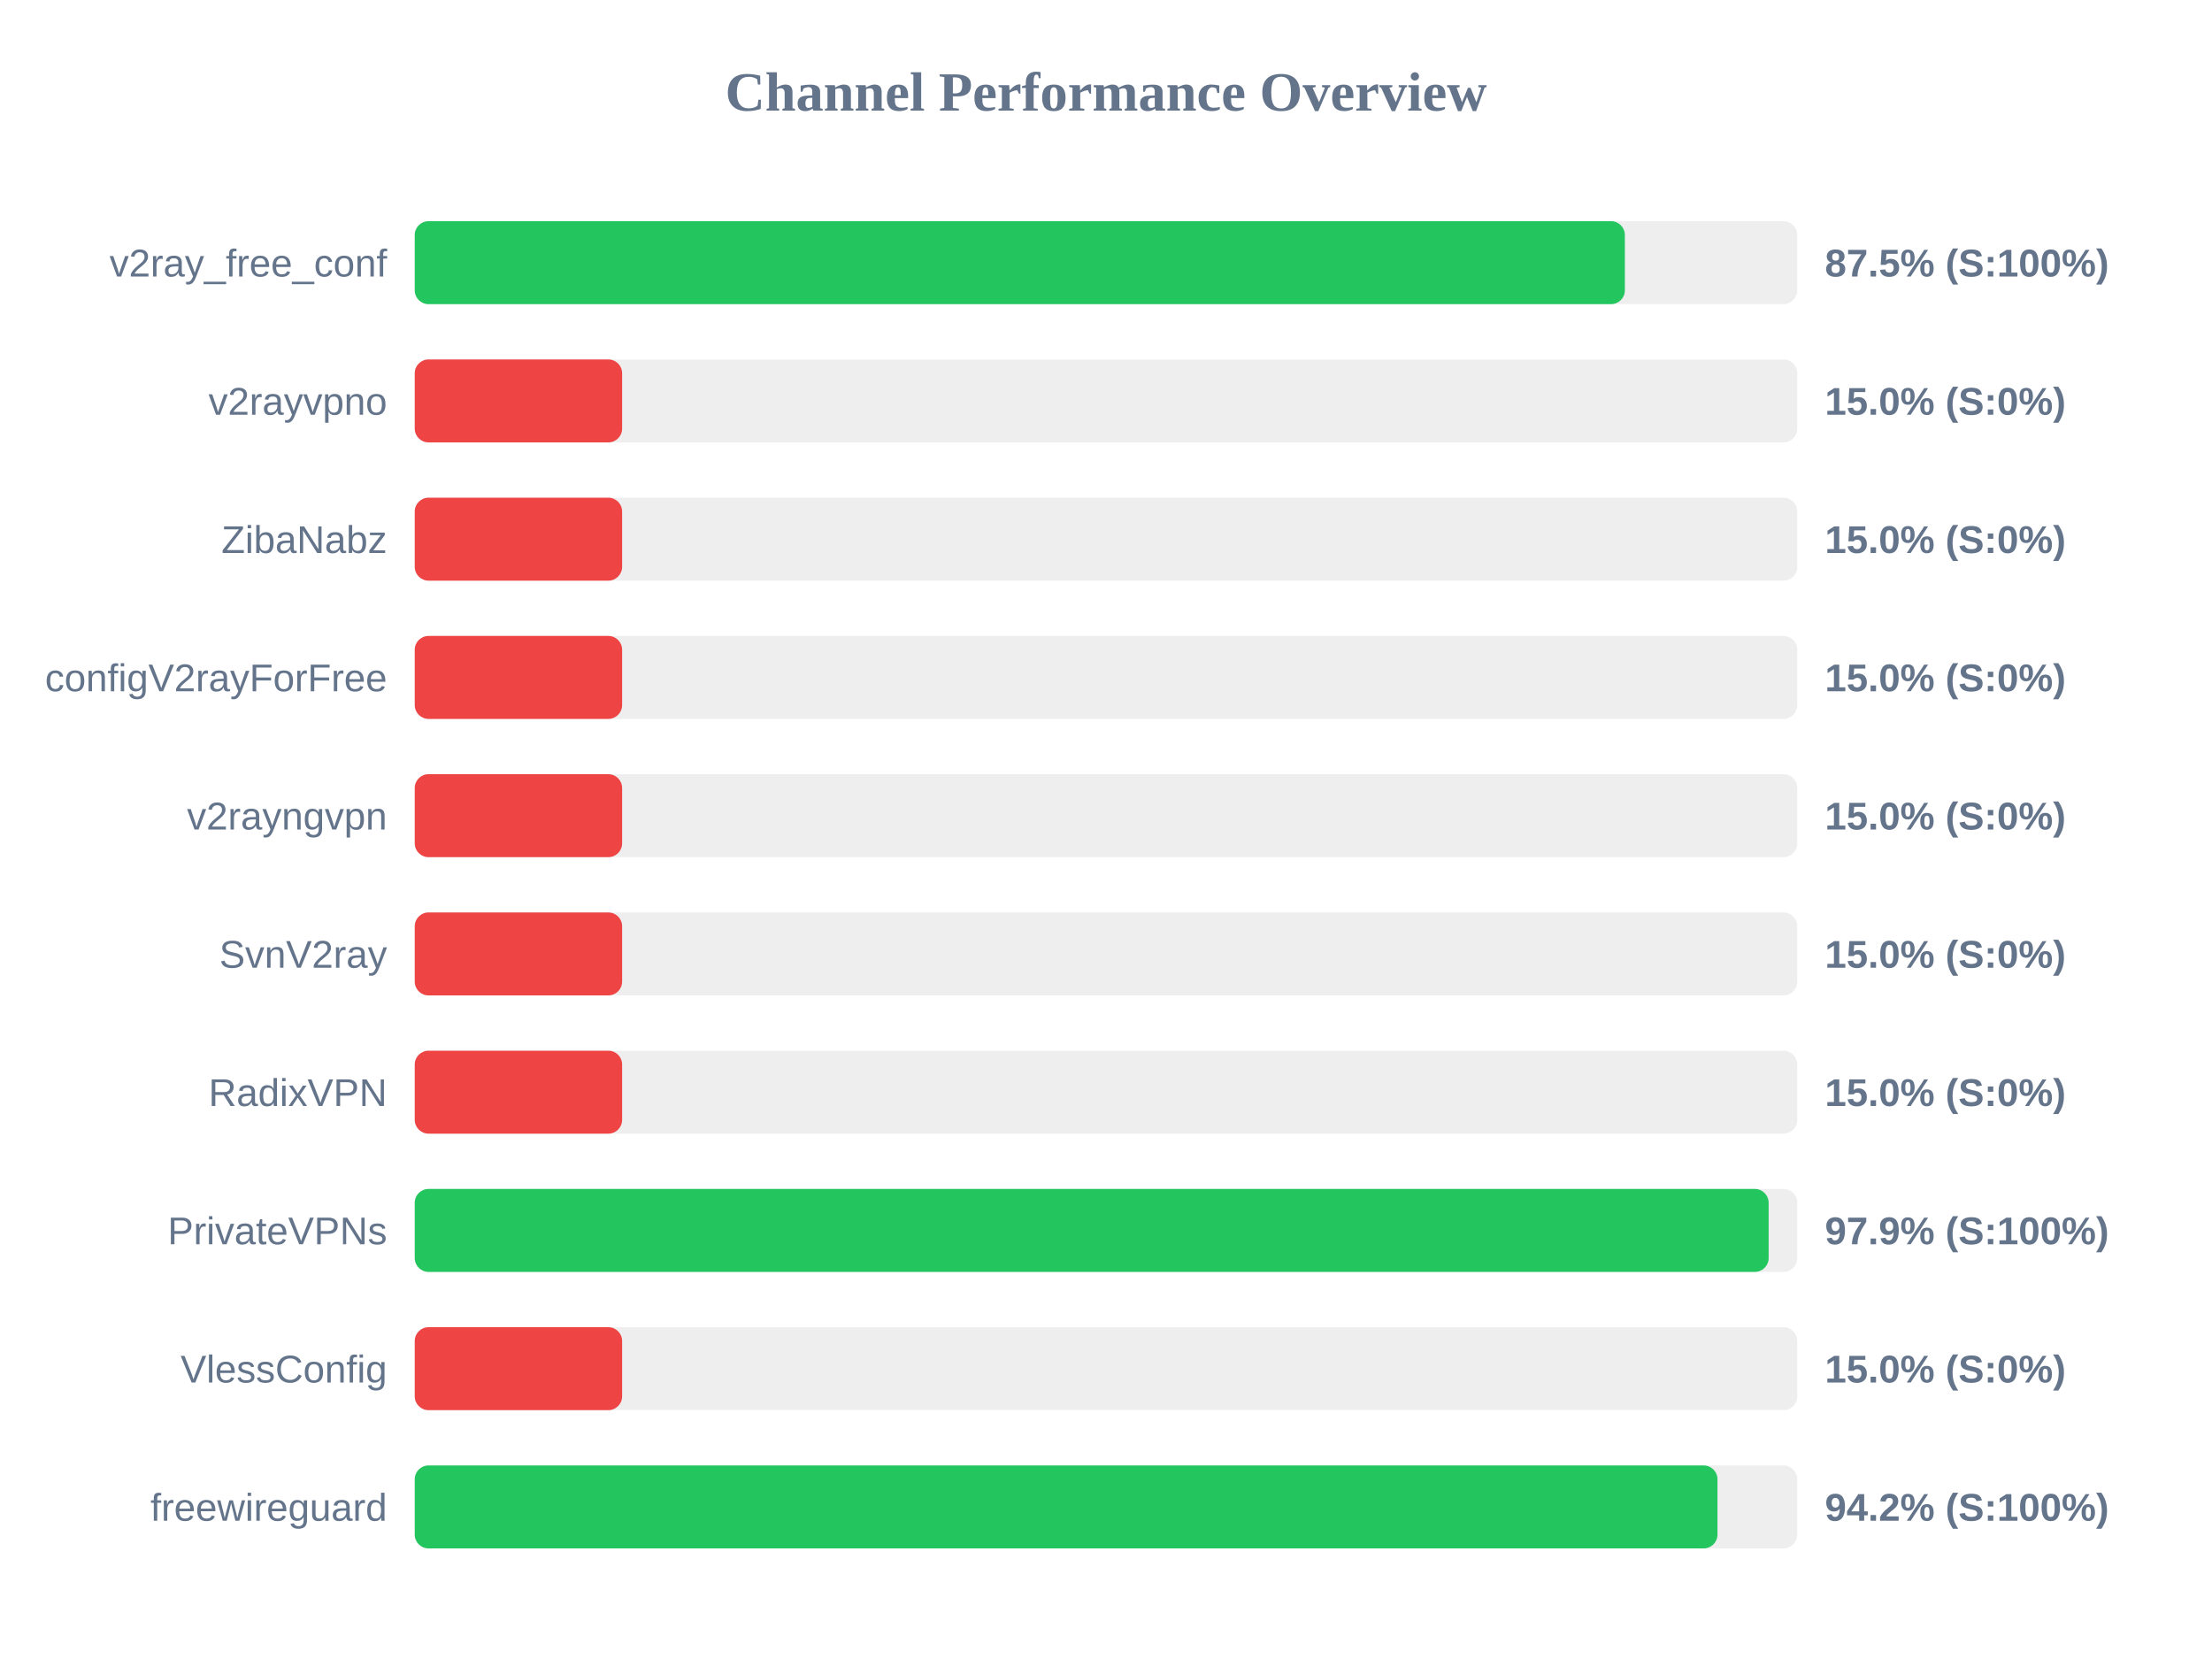
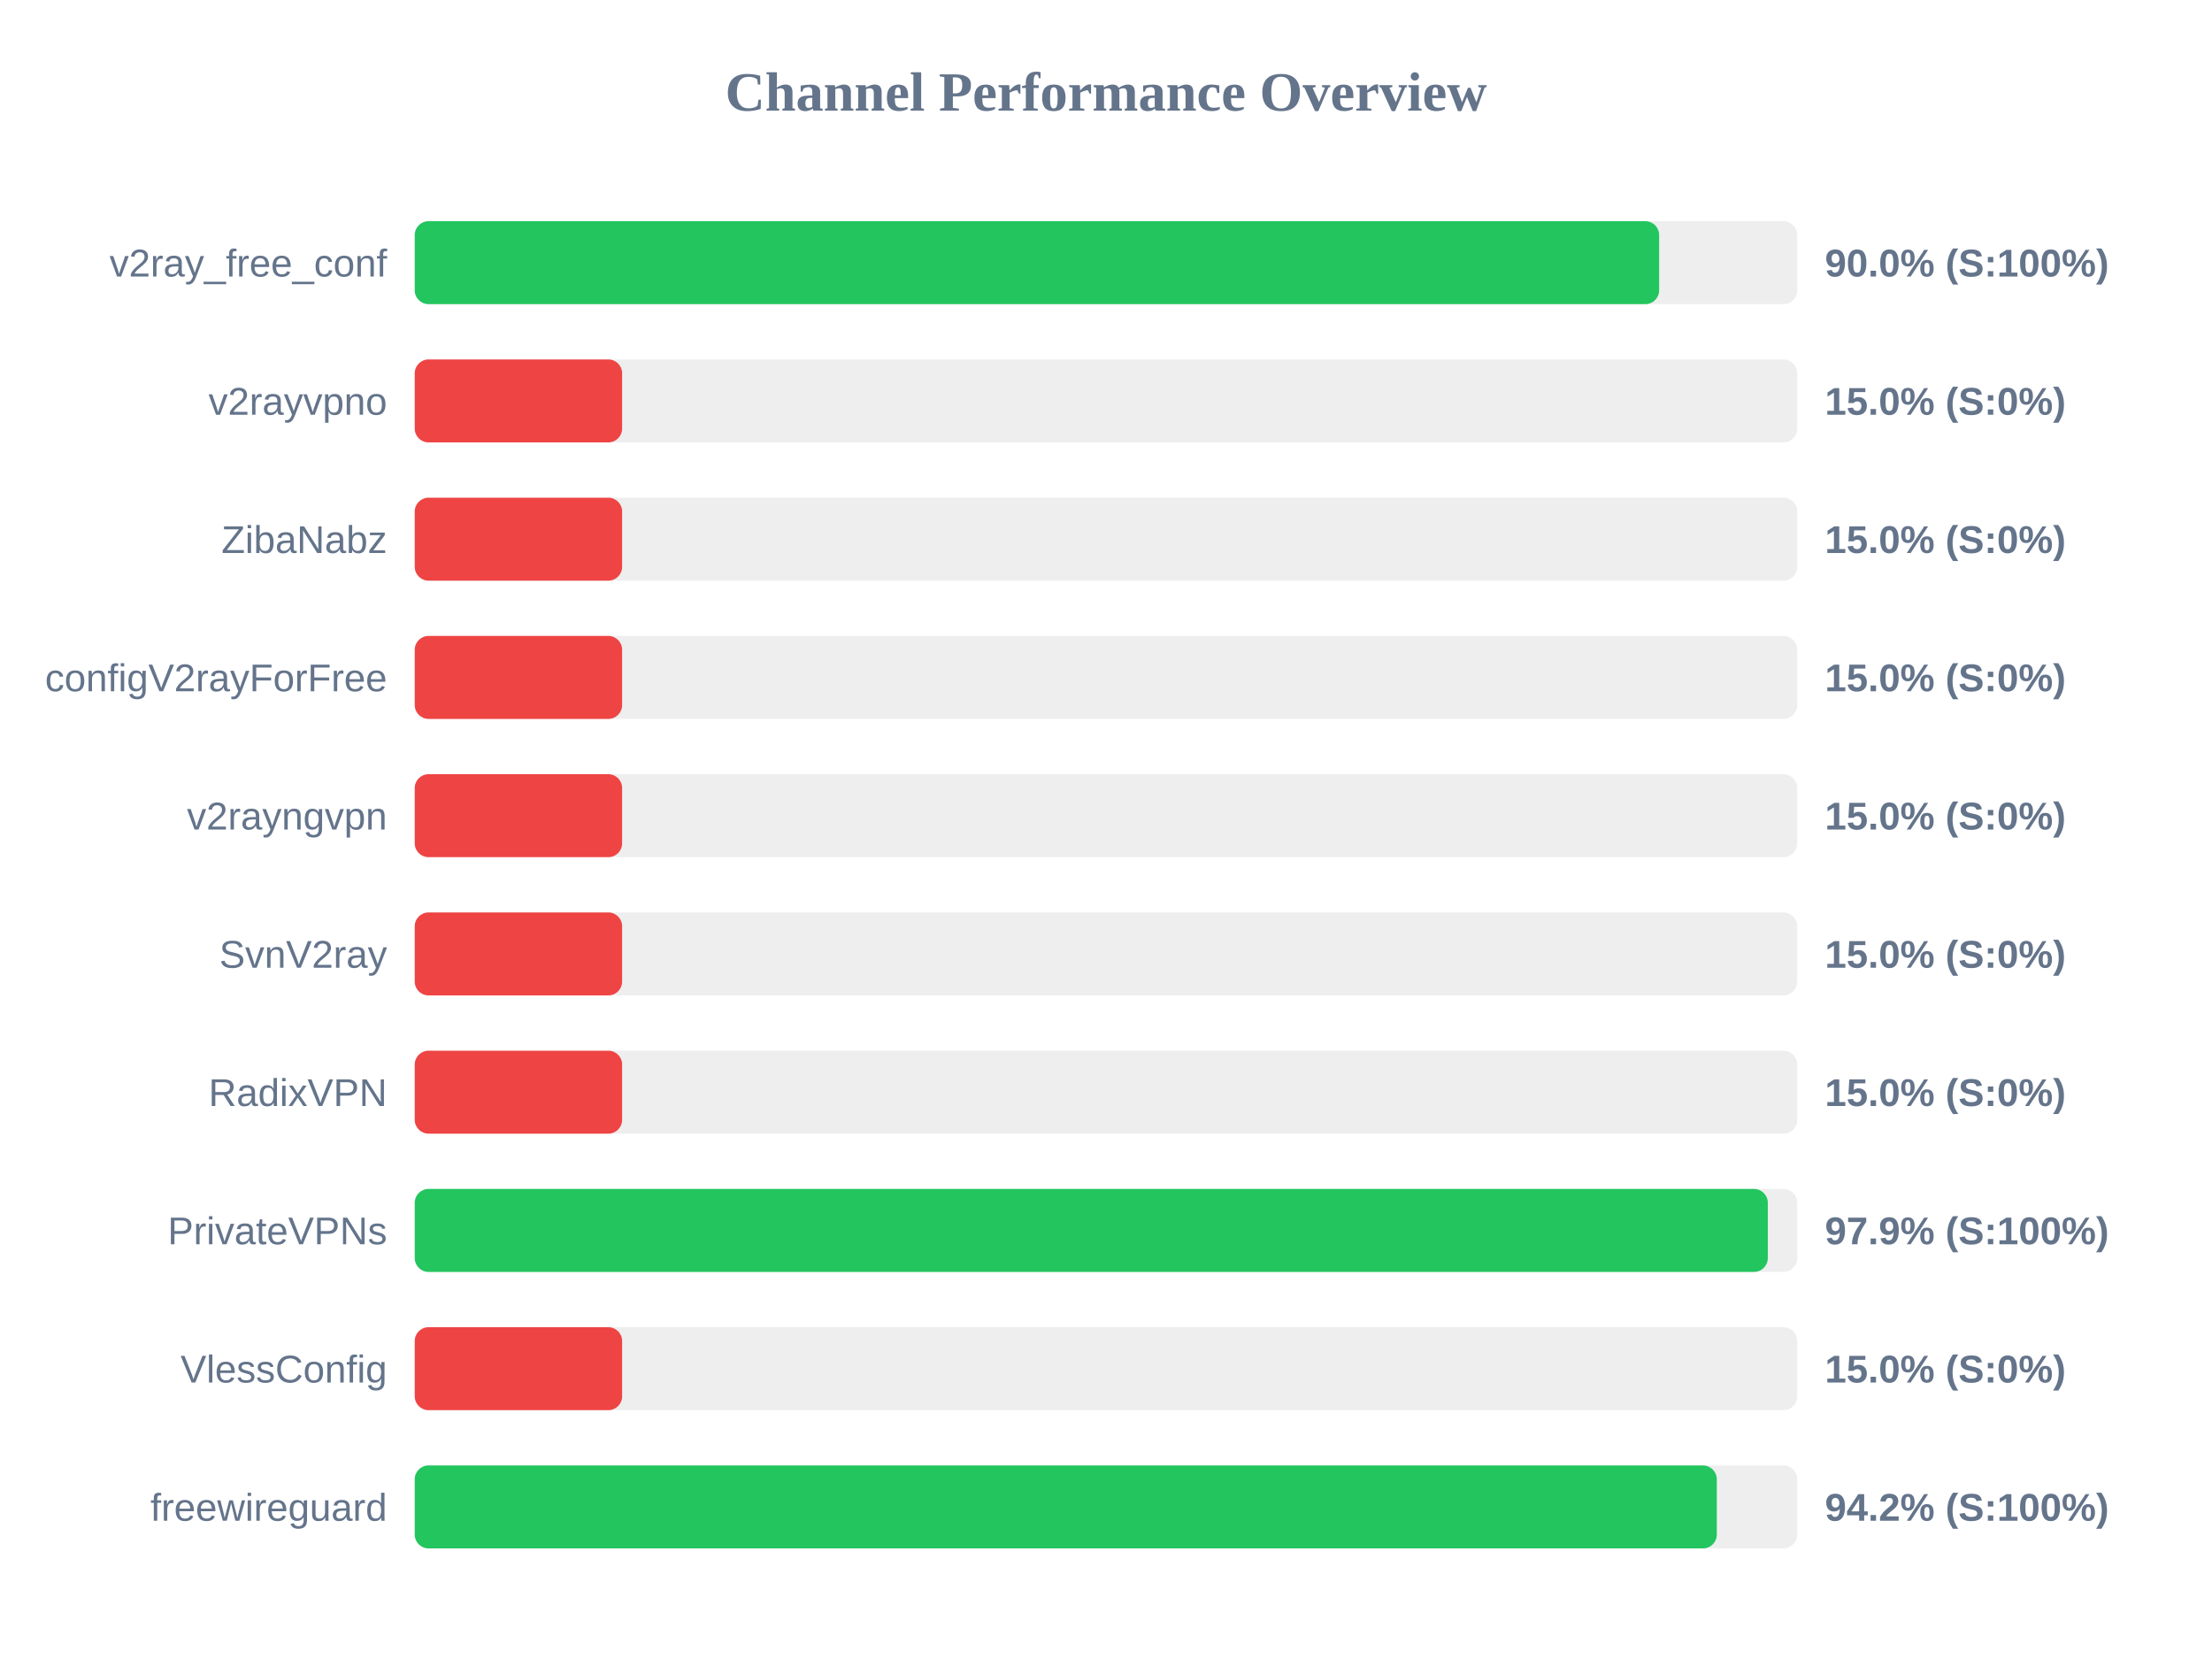
<svg xmlns="http://www.w3.org/2000/svg" width="800" height="600" version="1.1">
  <style>
        .row { font: 14px Arial; fill: #64748b; }
        .score { font: bold 14px Arial; fill: #64748b; }
    </style>
  <text x="400" y="40" text-anchor="middle" font-size="20px" font-weight="bold" fill="#64748b">Channel Performance Overview</text>
  <rect x="150" y="80" width="500" height="30" fill="#eee" rx="5" />
-   <rect x="150" y="80" width="437.65" height="30" fill="#22c55e" rx="5" />
+   <rect x="150" y="80" width="450.05" height="30" fill="#22c55e" rx="5" />
  <text x="140" y="100" text-anchor="end" class="row">v2ray_free_conf</text>
-   <text x="660" y="100" text-anchor="start" class="score">87.5% (S:100%)</text>
+   <text x="660" y="100" text-anchor="start" class="score">90.0% (S:100%)</text>
  <rect x="150" y="130" width="500" height="30" fill="#eee" rx="5" />
  <rect x="150" y="130" width="75.0" height="30" fill="#ef4444" rx="5" />
  <text x="140" y="150" text-anchor="end" class="row">v2rayvpno</text>
  <text x="660" y="150" text-anchor="start" class="score">15.0% (S:0%)</text>
  <rect x="150" y="180" width="500" height="30" fill="#eee" rx="5" />
  <rect x="150" y="180" width="75.0" height="30" fill="#ef4444" rx="5" />
  <text x="140" y="200" text-anchor="end" class="row">ZibaNabz</text>
  <text x="660" y="200" text-anchor="start" class="score">15.0% (S:0%)</text>
  <rect x="150" y="230" width="500" height="30" fill="#eee" rx="5" />
  <rect x="150" y="230" width="75.0" height="30" fill="#ef4444" rx="5" />
  <text x="140" y="250" text-anchor="end" class="row">configV2rayForFree</text>
  <text x="660" y="250" text-anchor="start" class="score">15.0% (S:0%)</text>
  <rect x="150" y="280" width="500" height="30" fill="#eee" rx="5" />
  <rect x="150" y="280" width="75.0" height="30" fill="#ef4444" rx="5" />
  <text x="140" y="300" text-anchor="end" class="row">v2rayngvpn</text>
  <text x="660" y="300" text-anchor="start" class="score">15.0% (S:0%)</text>
  <rect x="150" y="330" width="500" height="30" fill="#eee" rx="5" />
  <rect x="150" y="330" width="75.0" height="30" fill="#ef4444" rx="5" />
  <text x="140" y="350" text-anchor="end" class="row">SvnV2ray</text>
  <text x="660" y="350" text-anchor="start" class="score">15.0% (S:0%)</text>
  <rect x="150" y="380" width="500" height="30" fill="#eee" rx="5" />
  <rect x="150" y="380" width="75.0" height="30" fill="#ef4444" rx="5" />
  <text x="140" y="400" text-anchor="end" class="row">RadixVPN</text>
  <text x="660" y="400" text-anchor="start" class="score">15.0% (S:0%)</text>
  <rect x="150" y="430" width="500" height="30" fill="#eee" rx="5" />
-   <rect x="150" y="430" width="489.65" height="30" fill="#22c55e" rx="5" />
+   <rect x="150" y="430" width="489.35" height="30" fill="#22c55e" rx="5" />
  <text x="140" y="450" text-anchor="end" class="row">PrivateVPNs</text>
  <text x="660" y="450" text-anchor="start" class="score">97.9% (S:100%)</text>
  <rect x="150" y="480" width="500" height="30" fill="#eee" rx="5" />
  <rect x="150" y="480" width="75.0" height="30" fill="#ef4444" rx="5" />
  <text x="140" y="500" text-anchor="end" class="row">VlessConfig</text>
  <text x="660" y="500" text-anchor="start" class="score">15.0% (S:0%)</text>
  <rect x="150" y="530" width="500" height="30" fill="#eee" rx="5" />
-   <rect x="150" y="530" width="471.15" height="30" fill="#22c55e" rx="5" />
+   <rect x="150" y="530" width="470.9" height="30" fill="#22c55e" rx="5" />
  <text x="140" y="550" text-anchor="end" class="row">freewireguard</text>
  <text x="660" y="550" text-anchor="start" class="score">94.2% (S:100%)</text>
</svg>
